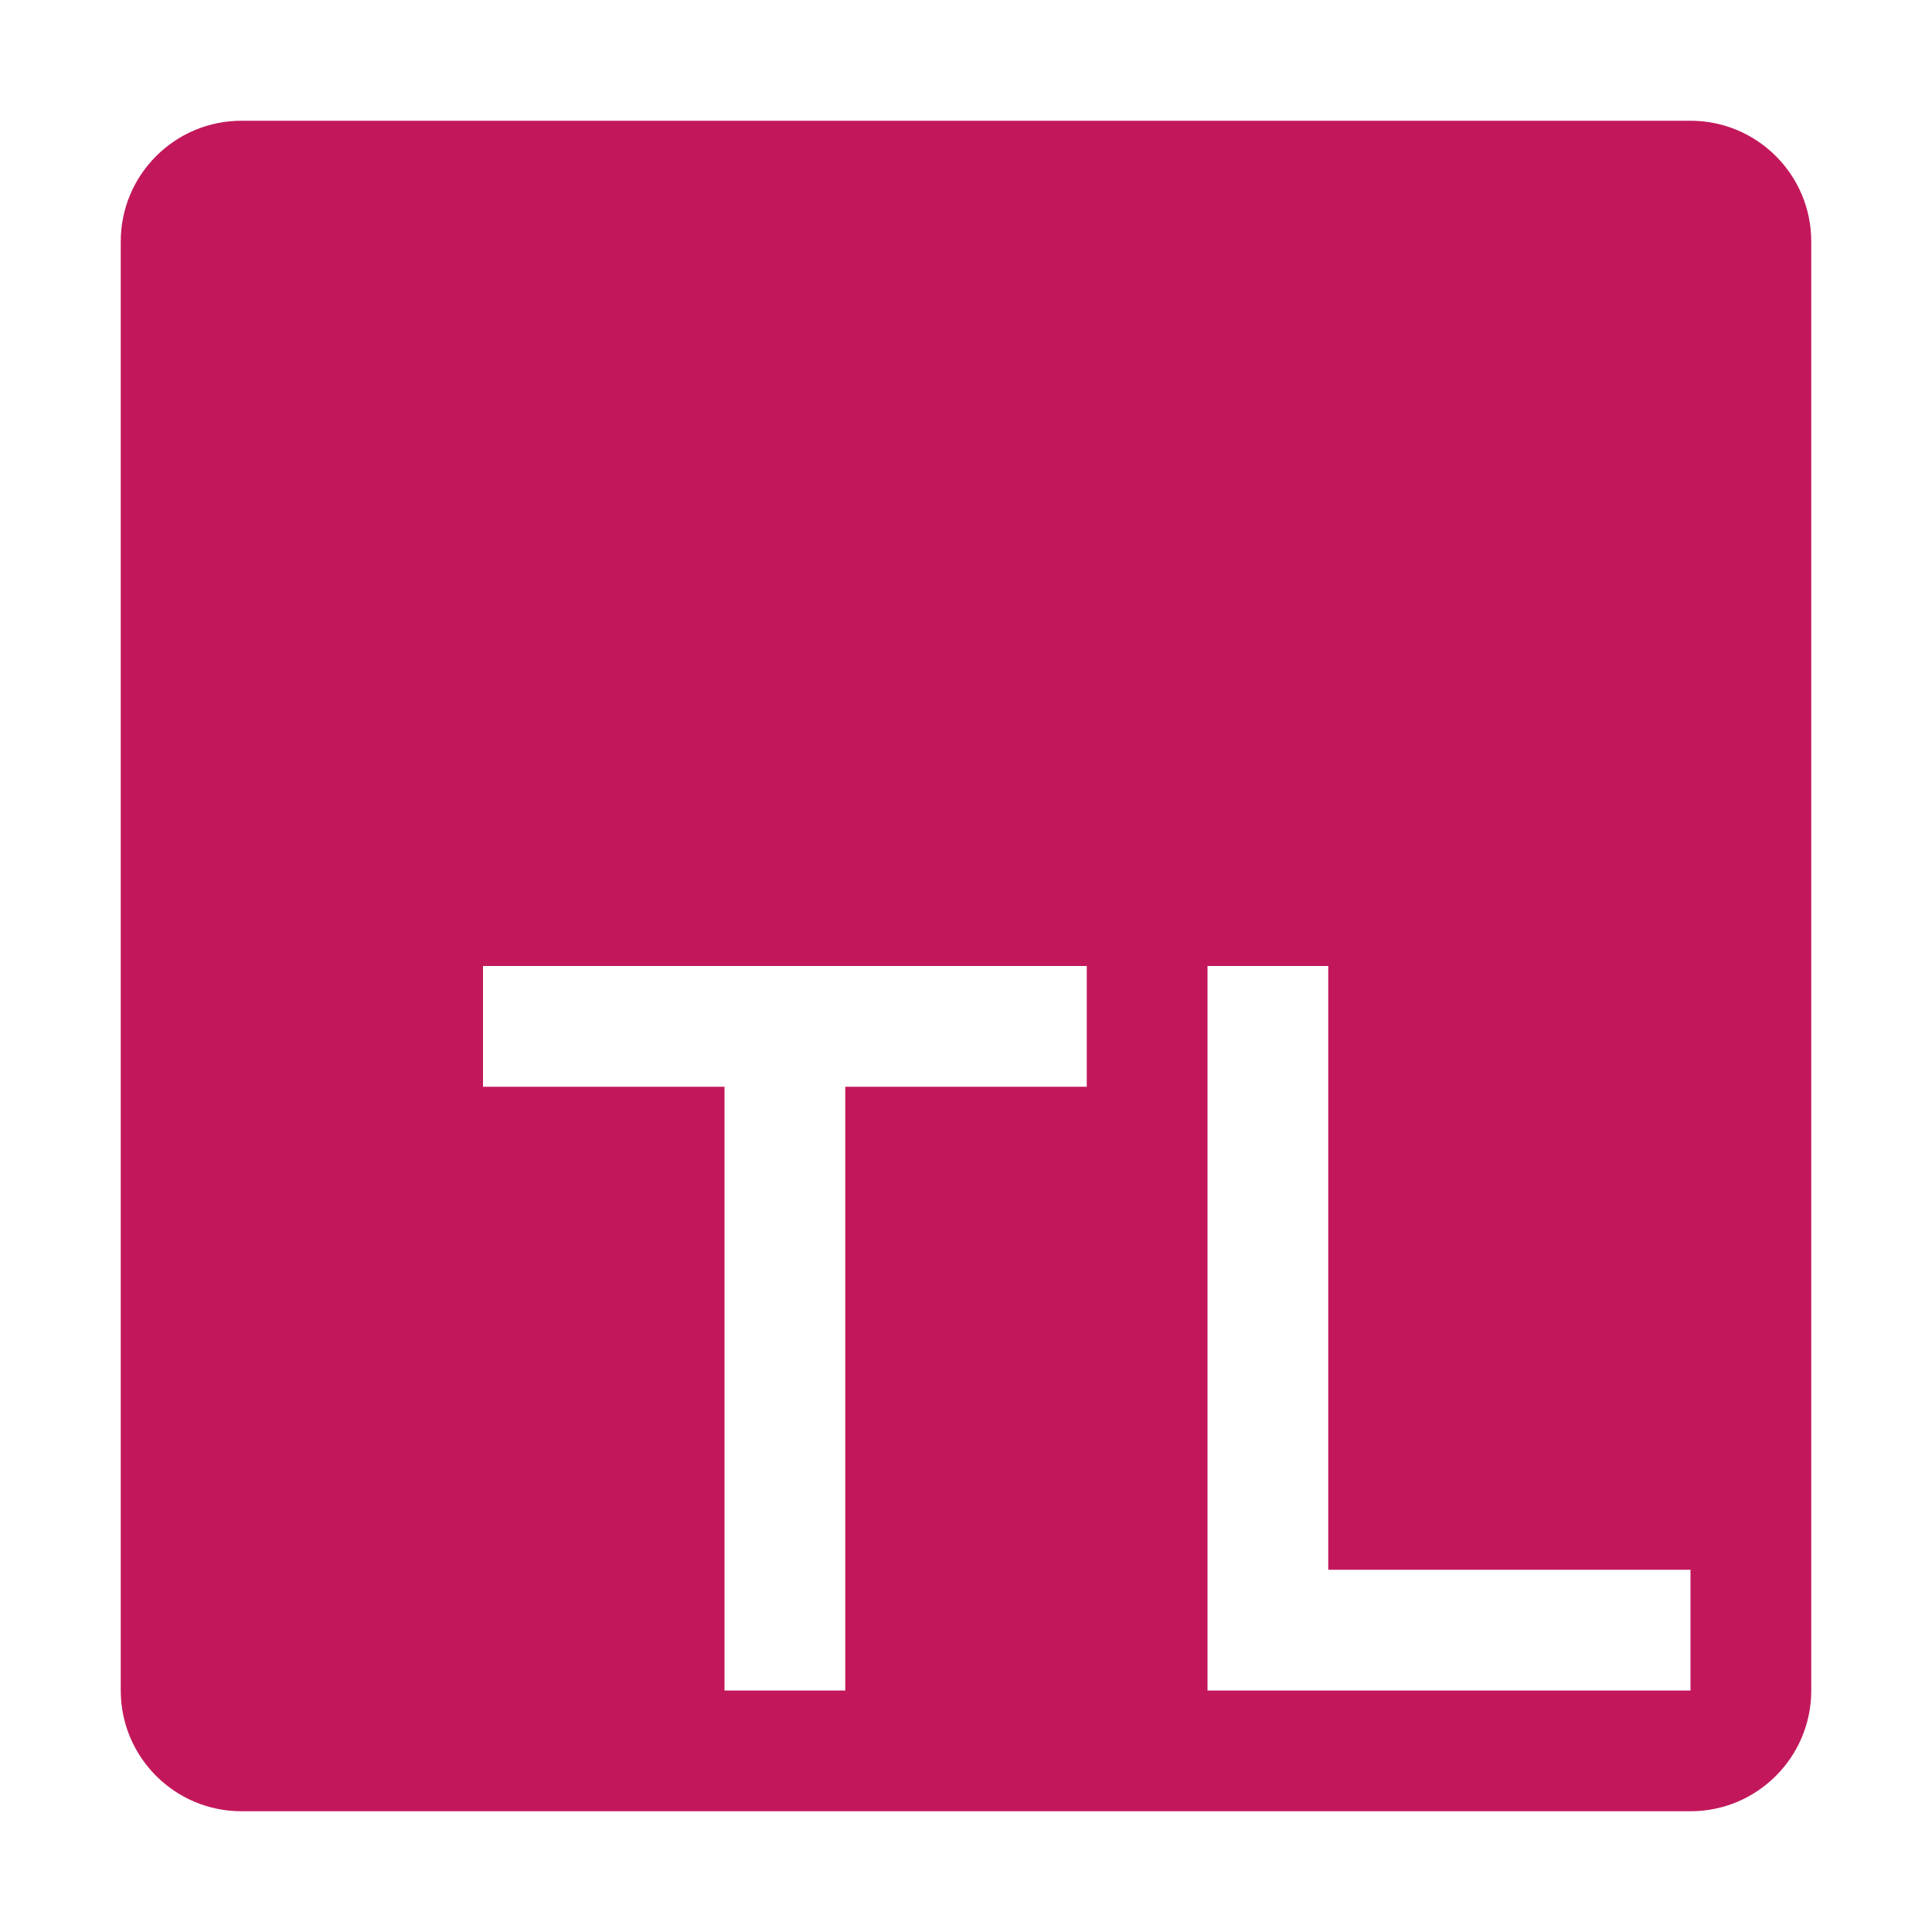
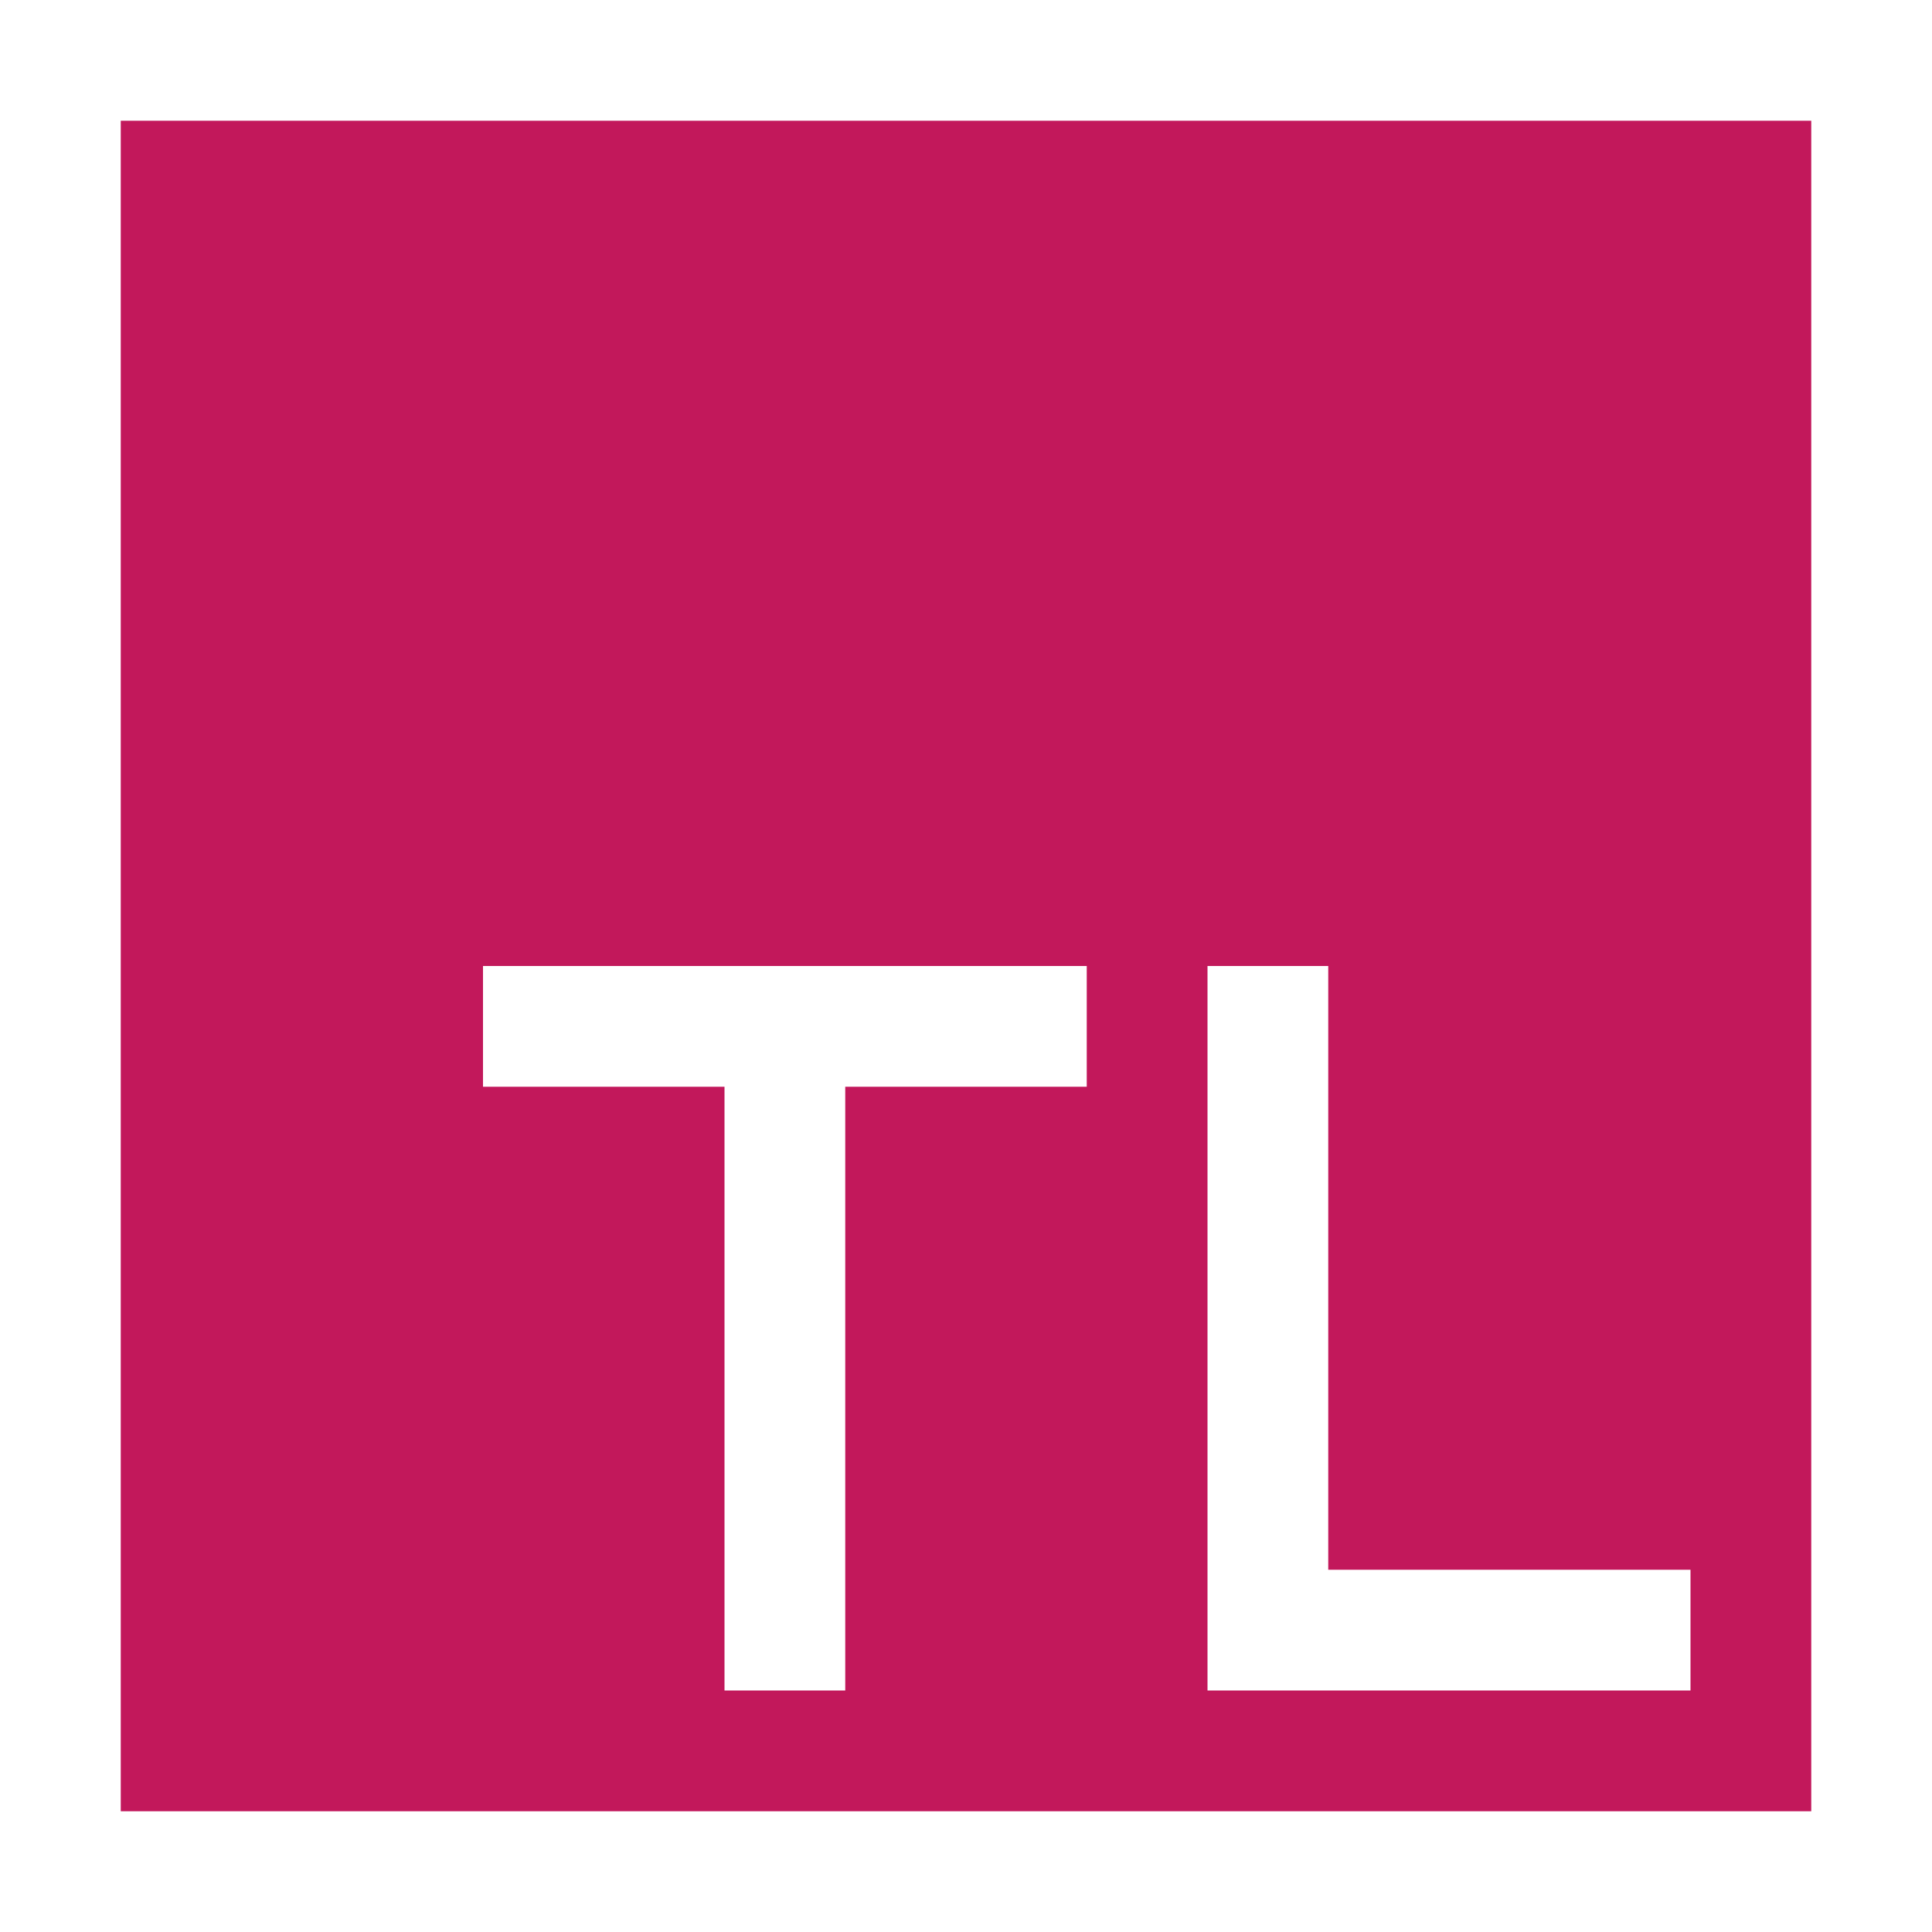
<svg xmlns="http://www.w3.org/2000/svg" viewBox="0 0 32 32">
-   <path d="M2,4V28a2,2,0,0,0,2,2H28a2,2,0,0,0,2-2V4a2,2,0,0,0-2-2H4A2,2,0,0,0,2,4ZM18,18H14V28H12V18H8V16H18ZM28,28H20V16h2V26h6Z" style="fill:#c2185b" />
+   <path fill="#c2185b" d="M2 2v28h28V2Zm16 16h-4v10h-2V18H8v-2h10Zm10 10h-8V16h2v10h6Z" />
</svg>
